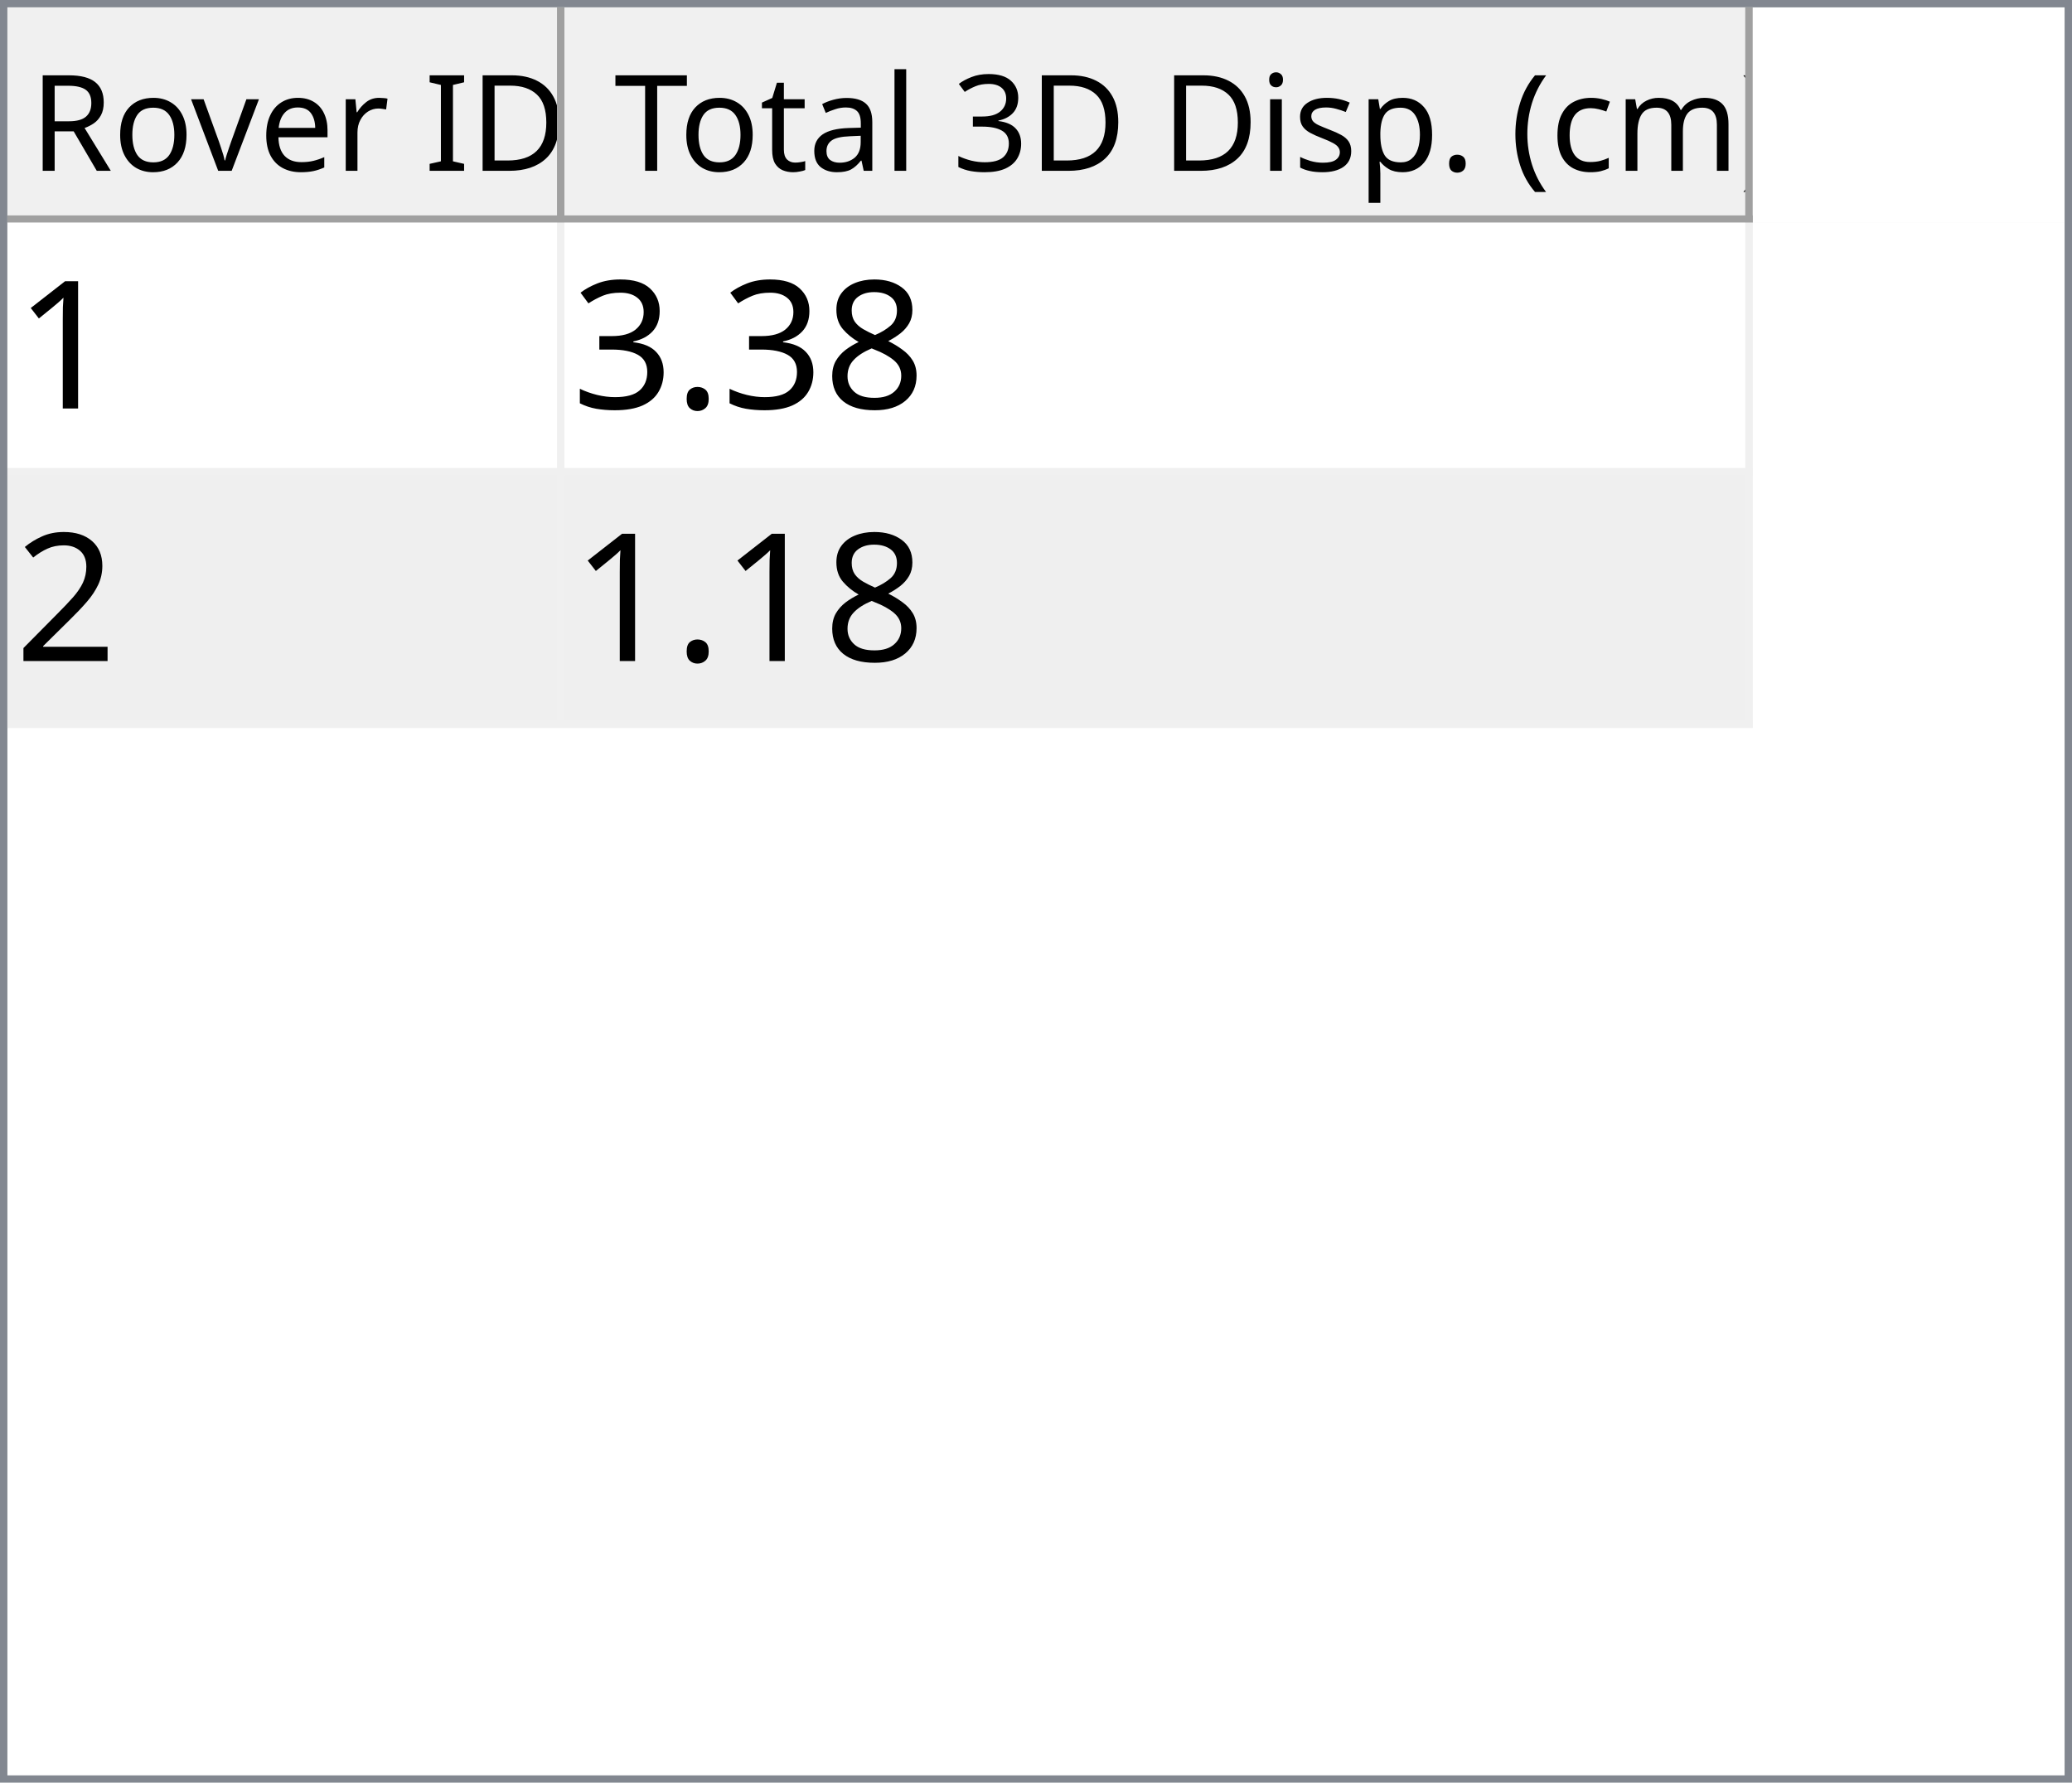
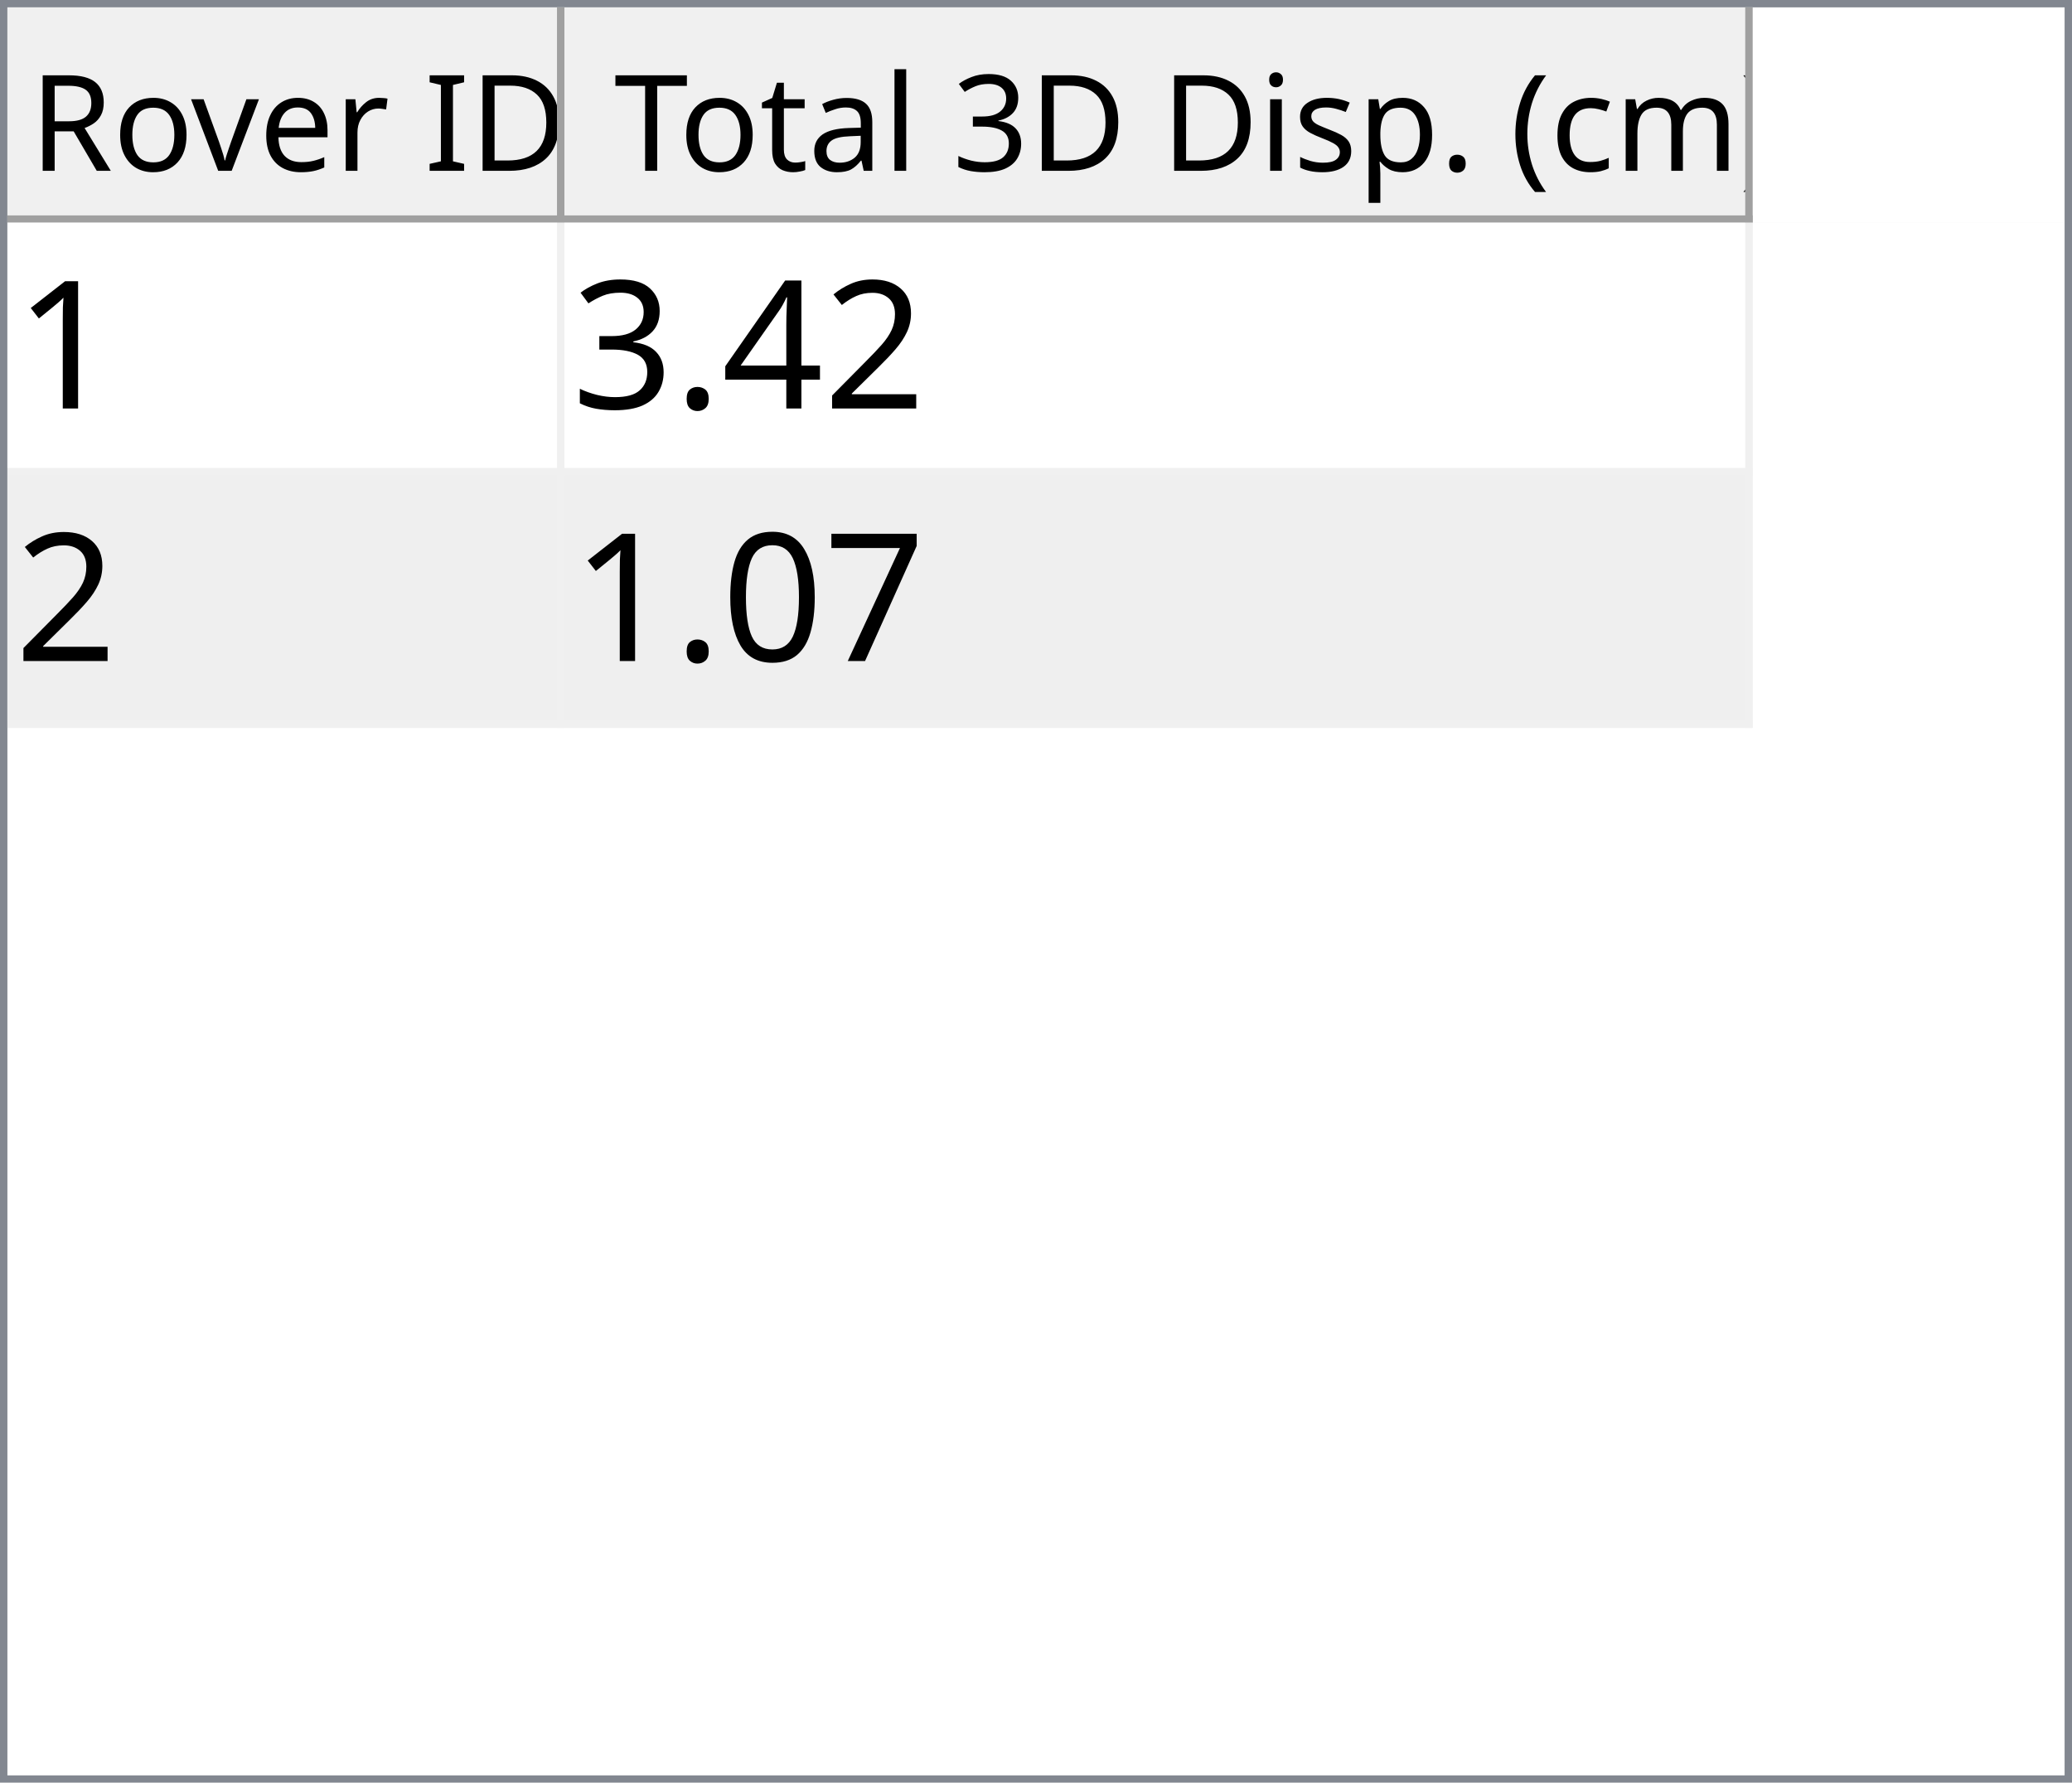
<svg xmlns="http://www.w3.org/2000/svg" style="fill-opacity:1; color-rendering:auto; color-interpolation:auto; text-rendering:auto; stroke:black; stroke-linecap:square; stroke-miterlimit:10; shape-rendering:auto; stroke-opacity:1; fill:black; stroke-dasharray:none; font-weight:normal; stroke-width:1; font-family:'Dialog'; font-style:normal; stroke-linejoin:miter; font-size:12px; stroke-dashoffset:0; image-rendering:auto;" width="279" height="240">
  <defs id="genericDefs" />
  <g>
    <defs id="defs1">
      <clipPath clipPathUnits="userSpaceOnUse" id="clipPath1">
        <path d="M0 0 L279 0 L279 240 L0 240 L0 0 Z" />
      </clipPath>
      <clipPath clipPathUnits="userSpaceOnUse" id="clipPath2">
        <path d="M0 0 L0 240 L279 240 L279 0 Z" />
      </clipPath>
      <clipPath clipPathUnits="userSpaceOnUse" id="clipPath3">
        <path d="M0 0 L0 29 L277 29 L277 0 Z" />
      </clipPath>
      <clipPath clipPathUnits="userSpaceOnUse" id="clipPath4">
        <path d="M0 0 L0 29 L75 29 L75 0 Z" />
      </clipPath>
      <clipPath clipPathUnits="userSpaceOnUse" id="clipPath5">
        <path d="M1 1 L1 28 L74 28 L74 1 Z" />
      </clipPath>
      <clipPath clipPathUnits="userSpaceOnUse" id="clipPath6">
        <path d="M0 0 L0 27 L73 27 L73 0 Z" />
      </clipPath>
      <clipPath clipPathUnits="userSpaceOnUse" id="clipPath7">
        <path d="M-0.5 -0.5 L-0.5 28.5 L74.5 28.5 L74.5 -0.5 Z" />
      </clipPath>
      <clipPath clipPathUnits="userSpaceOnUse" id="clipPath8">
        <path d="M0 0 L0 29 L160 29 L160 0 Z" />
      </clipPath>
      <clipPath clipPathUnits="userSpaceOnUse" id="clipPath9">
        <path d="M1 1 L1 28 L159 28 L159 1 Z" />
      </clipPath>
      <clipPath clipPathUnits="userSpaceOnUse" id="clipPath10">
        <path d="M0 0 L0 27 L158 27 L158 0 Z" />
      </clipPath>
      <clipPath clipPathUnits="userSpaceOnUse" id="clipPath11">
        <path d="M-0.5 -0.5 L-0.5 28.5 L159.5 28.5 L159.5 -0.5 Z" />
      </clipPath>
      <clipPath clipPathUnits="userSpaceOnUse" id="clipPath12">
        <path d="M0 0 L0 209 L277 209 L277 0 Z" />
      </clipPath>
      <clipPath clipPathUnits="userSpaceOnUse" id="clipPath13">
        <path d="M0 0 L0 68 L235 68 L235 0 Z" />
      </clipPath>
      <clipPath clipPathUnits="userSpaceOnUse" id="clipPath14">
        <path d="M-0.5 -0.5 L-0.5 67.5 L234.5 67.5 L234.5 -0.5 Z" />
      </clipPath>
      <clipPath clipPathUnits="userSpaceOnUse" id="clipPath15">
        <path d="M0 0 L0 33 L74 33 L74 0 Z" />
      </clipPath>
      <clipPath clipPathUnits="userSpaceOnUse" id="clipPath16">
        <path d="M0 0 L0 33 L159 33 L159 0 Z" />
      </clipPath>
      <font horiz-adv-x="64.551" id="font1">
        <font-face ascent="107.91" descent="25.098" units-per-em="100" style="font-style:normal; font-family:Segoe UI; font-weight:normal;" />
        <missing-glyph horiz-adv-x="64.551" d="M8.109 0 L8.109 68.266 L56.453 68.266 L56.453 0 L8.109 0 ZM15.328 7.234 L49.219 7.234 L49.219 61.031 L15.328 61.031 L15.328 7.234 Z" />
        <glyph unicode="D" horiz-adv-x="70.117" d="M9.188 0 L9.188 70.016 L28.516 70.016 Q65.531 70.016 65.531 35.891 Q65.531 19.672 55.25 9.836 Q44.969 0 27.734 0 L9.188 0 ZM17.391 62.594 L17.391 7.422 L27.828 7.422 Q41.609 7.422 49.273 14.797 Q56.938 22.172 56.938 35.688 Q56.938 62.594 28.328 62.594 L17.391 62.594 Z" />
        <glyph unicode="I" horiz-adv-x="26.611" d="M17.391 0 L9.188 0 L9.188 70.016 L17.391 70.016 L17.391 0 Z" />
        <glyph unicode=" " horiz-adv-x="27.393" d="" />
        <glyph unicode="r" horiz-adv-x="34.766" d="M34.188 41.891 Q32.078 43.5 28.125 43.5 Q23 43.5 19.555 38.672 Q16.109 33.844 16.109 25.484 L16.109 0 L8.109 0 L8.109 50 L16.109 50 L16.109 39.703 L16.312 39.703 Q18.016 44.969 21.531 47.922 Q25.047 50.875 29.391 50.875 Q32.516 50.875 34.188 50.203 L34.188 41.891 Z" />
        <glyph unicode="e" horiz-adv-x="52.295" d="M48.297 23 L12.984 23 Q13.188 14.656 17.484 10.109 Q21.781 5.562 29.297 5.562 Q37.75 5.562 44.828 11.141 L44.828 3.609 Q38.234 -1.172 27.391 -1.172 Q16.797 -1.172 10.742 5.641 Q4.688 12.453 4.688 24.812 Q4.688 36.469 11.305 43.82 Q17.922 51.172 27.734 51.172 Q37.547 51.172 42.922 44.828 Q48.297 38.484 48.297 27.203 L48.297 23 ZM40.094 29.781 Q40.047 36.719 36.75 40.578 Q33.453 44.438 27.594 44.438 Q21.922 44.438 17.969 40.383 Q14.016 36.328 13.094 29.781 L40.094 29.781 Z" />
        <glyph unicode="v" horiz-adv-x="47.9" d="M47.406 50 L27.484 0 L19.625 0 L0.688 50 L9.469 50 L22.172 13.672 Q23.578 9.672 23.922 6.688 L24.125 6.688 Q24.609 10.453 25.688 13.484 L38.969 50 L47.406 50 Z" />
        <glyph unicode="o" horiz-adv-x="58.594" d="M29 -1.172 Q17.922 -1.172 11.305 5.836 Q4.688 12.844 4.688 24.422 Q4.688 37.016 11.57 44.094 Q18.453 51.172 30.172 51.172 Q41.359 51.172 47.633 44.289 Q53.906 37.406 53.906 25.203 Q53.906 13.234 47.141 6.031 Q40.375 -1.172 29 -1.172 ZM29.594 44.438 Q21.875 44.438 17.383 39.188 Q12.891 33.938 12.891 24.703 Q12.891 15.828 17.43 10.695 Q21.969 5.562 29.594 5.562 Q37.359 5.562 41.531 10.594 Q45.703 15.625 45.703 24.906 Q45.703 34.281 41.531 39.359 Q37.359 44.438 29.594 44.438 Z" />
        <glyph unicode="R" horiz-adv-x="59.814" d="M59.375 0 L49.609 0 L37.891 19.625 Q36.281 22.359 34.766 24.289 Q33.25 26.219 31.664 27.438 Q30.078 28.656 28.25 29.219 Q26.422 29.781 24.125 29.781 L17.391 29.781 L17.391 0 L9.188 0 L9.188 70.016 L30.078 70.016 Q34.672 70.016 38.555 68.867 Q42.438 67.719 45.289 65.375 Q48.141 63.031 49.758 59.547 Q51.375 56.062 51.375 51.375 Q51.375 47.703 50.273 44.656 Q49.172 41.609 47.148 39.211 Q45.125 36.812 42.266 35.133 Q39.406 33.453 35.844 32.516 L35.844 32.328 Q37.594 31.547 38.891 30.547 Q40.188 29.547 41.359 28.18 Q42.531 26.812 43.68 25.078 Q44.828 23.344 46.234 21.047 L59.375 0 ZM17.391 62.594 L17.391 37.203 L28.516 37.203 Q31.594 37.203 34.203 38.133 Q36.812 39.062 38.719 40.797 Q40.625 42.531 41.703 45.047 Q42.781 47.562 42.781 50.688 Q42.781 56.297 39.141 59.445 Q35.5 62.594 28.609 62.594 L17.391 62.594 Z" />
        <glyph unicode=")" horiz-adv-x="30.176" d="M8.297 -15.922 L1.172 -15.922 Q16.406 2.344 16.406 26.812 Q16.406 51.469 1.078 70.016 L8.297 70.016 Q23.531 52.156 23.531 26.703 Q23.531 1.375 8.297 -15.922 Z" />
        <glyph unicode="m" horiz-adv-x="86.133" d="M79.109 0 L71.094 0 L71.094 28.719 Q71.094 37.016 68.531 40.727 Q65.969 44.438 59.906 44.438 Q54.781 44.438 51.195 39.75 Q47.609 35.062 47.609 28.516 L47.609 0 L39.594 0 L39.594 29.688 Q39.594 44.438 28.219 44.438 Q22.953 44.438 19.531 40.016 Q16.109 35.594 16.109 28.516 L16.109 0 L8.109 0 L8.109 50 L16.109 50 L16.109 42.094 L16.312 42.094 Q21.625 51.172 31.844 51.172 Q36.969 51.172 40.773 48.312 Q44.578 45.453 46 40.828 Q51.562 51.172 62.594 51.172 Q79.109 51.172 79.109 30.812 L79.109 0 Z" />
        <glyph unicode="c" horiz-adv-x="46.191" d="M42.188 2.297 Q36.422 -1.172 28.516 -1.172 Q17.828 -1.172 11.258 5.789 Q4.688 12.75 4.688 23.828 Q4.688 36.188 11.766 43.68 Q18.844 51.172 30.672 51.172 Q37.25 51.172 42.281 48.734 L42.281 40.531 Q36.719 44.438 30.375 44.438 Q22.703 44.438 17.797 38.945 Q12.891 33.453 12.891 24.516 Q12.891 15.719 17.508 10.641 Q22.125 5.562 29.891 5.562 Q36.422 5.562 42.188 9.906 L42.188 2.297 Z" />
        <glyph unicode="(" horiz-adv-x="30.176" d="M29.109 -15.922 L21.969 -15.922 Q6.844 1.375 6.844 26.703 Q6.844 52.156 21.969 70.016 L29.203 70.016 Q13.875 51.469 13.875 26.812 Q13.875 2.344 29.109 -15.922 Z" />
        <glyph unicode="." horiz-adv-x="21.68" d="M10.891 -1.078 Q8.641 -1.078 7.055 0.539 Q5.469 2.156 5.469 4.391 Q5.469 6.641 7.055 8.273 Q8.641 9.906 10.891 9.906 Q13.188 9.906 14.797 8.273 Q16.406 6.641 16.406 4.391 Q16.406 2.156 14.797 0.539 Q13.188 -1.078 10.891 -1.078 Z" />
        <glyph unicode="p" horiz-adv-x="58.789" d="M16.312 7.234 L16.109 7.234 L16.109 -23 L8.109 -23 L8.109 50 L16.109 50 L16.109 41.219 L16.312 41.219 Q22.219 51.172 33.594 51.172 Q43.266 51.172 48.688 44.461 Q54.109 37.75 54.109 26.469 Q54.109 13.922 48 6.375 Q41.891 -1.172 31.297 -1.172 Q21.578 -1.172 16.312 7.234 ZM16.109 27.391 L16.109 20.406 Q16.109 14.203 20.141 9.883 Q24.172 5.562 30.375 5.562 Q37.641 5.562 41.773 11.133 Q45.906 16.703 45.906 26.609 Q45.906 34.969 42.047 39.703 Q38.188 44.438 31.594 44.438 Q24.609 44.438 20.359 39.578 Q16.109 34.719 16.109 27.391 Z" />
        <glyph unicode="s" horiz-adv-x="42.432" d="M5.078 1.812 L5.078 10.406 Q11.625 5.562 19.484 5.562 Q30.031 5.562 30.031 12.594 Q30.031 14.594 29.125 15.992 Q28.219 17.391 26.68 18.461 Q25.141 19.531 23.07 20.383 Q21 21.234 18.609 22.172 Q15.281 23.484 12.766 24.828 Q10.25 26.172 8.57 27.859 Q6.891 29.547 6.031 31.695 Q5.172 33.844 5.172 36.719 Q5.172 40.234 6.789 42.945 Q8.406 45.656 11.086 47.484 Q13.766 49.312 17.211 50.242 Q20.656 51.172 24.312 51.172 Q30.812 51.172 35.938 48.922 L35.938 40.828 Q30.422 44.438 23.25 44.438 Q21 44.438 19.195 43.922 Q17.391 43.406 16.094 42.477 Q14.797 41.547 14.086 40.258 Q13.375 38.969 13.375 37.406 Q13.375 35.453 14.086 34.133 Q14.797 32.812 16.164 31.789 Q17.531 30.766 19.484 29.938 Q21.438 29.109 23.922 28.125 Q27.25 26.859 29.883 25.516 Q32.516 24.172 34.375 22.484 Q36.234 20.797 37.234 18.602 Q38.234 16.406 38.234 13.375 Q38.234 9.672 36.602 6.938 Q34.969 4.203 32.234 2.398 Q29.5 0.594 25.93 -0.289 Q22.359 -1.172 18.453 -1.172 Q10.75 -1.172 5.078 1.812 Z" />
        <glyph unicode="i" horiz-adv-x="24.219" d="M12.203 62.703 Q10.062 62.703 8.547 64.164 Q7.031 65.625 7.031 67.875 Q7.031 70.125 8.547 71.609 Q10.062 73.094 12.203 73.094 Q14.406 73.094 15.945 71.609 Q17.484 70.125 17.484 67.875 Q17.484 65.719 15.945 64.211 Q14.406 62.703 12.203 62.703 ZM16.109 0 L8.109 0 L8.109 50 L16.109 50 L16.109 0 Z" />
        <glyph unicode="3" horiz-adv-x="53.906" d="M46.531 19.828 Q46.531 15.094 44.75 11.211 Q42.969 7.328 39.719 4.57 Q36.469 1.812 31.93 0.297 Q27.391 -1.219 21.922 -1.219 Q11.922 -1.219 6 2.594 L6 11.188 Q13.094 5.609 22.219 5.609 Q25.875 5.609 28.828 6.539 Q31.781 7.469 33.906 9.227 Q36.031 10.984 37.18 13.477 Q38.328 15.969 38.328 19.094 Q38.328 32.812 18.797 32.812 L12.984 32.812 L12.984 39.594 L18.5 39.594 Q35.797 39.594 35.797 52.484 Q35.797 64.406 22.609 64.406 Q15.188 64.406 8.688 59.422 L8.688 67.188 Q15.375 71.188 24.609 71.188 Q29 71.188 32.57 69.969 Q36.141 68.75 38.68 66.555 Q41.219 64.359 42.609 61.281 Q44 58.203 44 54.5 Q44 40.672 30.031 36.719 L30.031 36.531 Q33.594 36.141 36.625 34.797 Q39.656 33.453 41.852 31.305 Q44.047 29.156 45.289 26.25 Q46.531 23.344 46.531 19.828 Z" />
        <glyph unicode="l" horiz-adv-x="24.219" d="M16.109 0 L8.109 0 L8.109 74.031 L16.109 74.031 L16.109 0 Z" />
        <glyph unicode="a" horiz-adv-x="50.879" d="M43.891 0 L35.891 0 L35.891 7.812 L35.688 7.812 Q30.469 -1.172 20.312 -1.172 Q12.844 -1.172 8.617 2.781 Q4.391 6.734 4.391 13.281 Q4.391 27.297 20.906 29.594 L35.891 31.688 Q35.891 44.438 25.594 44.438 Q16.547 44.438 9.281 38.281 L9.281 46.484 Q16.656 51.172 26.266 51.172 Q43.891 51.172 43.891 32.516 L43.891 0 ZM35.891 25.297 L23.828 23.641 Q18.266 22.859 15.43 20.875 Q12.594 18.891 12.594 13.875 Q12.594 10.203 15.211 7.883 Q17.828 5.562 22.172 5.562 Q28.125 5.562 32.008 9.742 Q35.891 13.922 35.891 20.312 L35.891 25.297 Z" />
        <glyph unicode="t" horiz-adv-x="33.887" d="M31.297 0.484 Q28.469 -1.078 23.828 -1.078 Q10.688 -1.078 10.688 13.578 L10.688 43.172 L2.094 43.172 L2.094 50 L10.688 50 L10.688 62.203 L18.703 64.797 L18.703 50 L31.297 50 L31.297 43.172 L18.703 43.172 L18.703 14.984 Q18.703 9.969 20.414 7.82 Q22.125 5.672 26.078 5.672 Q29.109 5.672 31.297 7.328 L31.297 0.484 Z" />
        <glyph unicode="T" horiz-adv-x="52.393" d="M50.594 62.594 L30.375 62.594 L30.375 0 L22.172 0 L22.172 62.594 L2 62.594 L2 70.016 L50.594 70.016 L50.594 62.594 Z" />
      </font>
      <font horiz-adv-x="75.0" id="font2">
        <font-face ascent="100.537" descent="21.973" units-per-em="100" style="font-style:normal; font-family:sans-serif; font-weight:normal;" />
        <missing-glyph horiz-adv-x="75.0" d="M12.5 0 L12.5 62.5 L62.5 62.5 L62.5 0 L12.5 0 ZM14.062 1.562 L60.938 1.562 L60.938 60.938 L14.062 60.938 L14.062 1.562 Z" />
        <glyph unicode="1" horiz-adv-x="55.615" d="M37.25 0 L28.469 0 L28.469 56 Q25.297 52.984 20.141 49.953 Q14.984 46.922 10.891 45.406 L10.891 53.906 Q18.266 57.375 23.781 62.305 Q29.297 67.234 31.594 71.875 L37.25 71.875 L37.25 0 Z" />
-         <glyph unicode="8" horiz-adv-x="55.615" d="M17.672 38.812 Q12.203 40.828 9.57 44.539 Q6.938 48.25 6.938 53.422 Q6.938 61.234 12.555 66.555 Q18.172 71.875 27.484 71.875 Q36.859 71.875 42.578 66.43 Q48.297 60.984 48.297 53.172 Q48.297 48.188 45.68 44.508 Q43.062 40.828 37.75 38.812 Q44.344 36.672 47.781 31.883 Q51.219 27.094 51.219 20.453 Q51.219 11.281 44.727 5.031 Q38.234 -1.219 27.641 -1.219 Q17.047 -1.219 10.547 5.055 Q4.047 11.328 4.047 20.703 Q4.047 27.688 7.594 32.398 Q11.141 37.109 17.672 38.812 ZM15.922 53.719 Q15.922 48.641 19.195 45.414 Q22.469 42.188 27.688 42.188 Q32.766 42.188 36.016 45.383 Q39.266 48.578 39.266 53.219 Q39.266 58.062 35.914 61.359 Q32.562 64.656 27.594 64.656 Q22.562 64.656 19.242 61.43 Q15.922 58.203 15.922 53.719 ZM13.094 20.656 Q13.094 16.891 14.875 13.375 Q16.656 9.859 20.172 7.93 Q23.688 6 27.734 6 Q34.031 6 38.133 10.055 Q42.234 14.109 42.234 20.359 Q42.234 26.703 38.016 30.859 Q33.797 35.016 27.438 35.016 Q21.234 35.016 17.164 30.914 Q13.094 26.812 13.094 20.656 Z" />
+         <glyph unicode="2" horiz-adv-x="55.615" d="M50.344 8.453 L50.344 0 L3.031 0 Q2.938 3.172 4.047 6.109 Q5.859 10.938 9.836 15.625 Q13.812 20.312 21.344 26.469 Q33.016 36.031 37.117 41.625 Q41.219 47.219 41.219 52.203 Q41.219 57.422 37.477 61.008 Q33.734 64.594 27.734 64.594 Q21.391 64.594 17.578 60.789 Q13.766 56.984 13.719 50.25 L4.688 51.172 Q5.609 61.281 11.664 66.578 Q17.719 71.875 27.938 71.875 Q38.234 71.875 44.242 66.164 Q50.25 60.453 50.25 52 Q50.25 47.703 48.492 43.555 Q46.734 39.406 42.656 34.812 Q38.578 30.219 29.109 22.219 Q21.188 15.578 18.945 13.211 Q16.703 10.844 15.234 8.453 L50.344 8.453 Z" />
+         <glyph unicode="4" horiz-adv-x="55.615" d="M32.328 0 L32.328 17.141 L1.266 17.141 L1.266 25.203 L33.938 71.578 L41.109 71.578 L41.109 25.203 L50.781 25.203 L50.781 17.141 L41.109 17.141 L41.109 0 L32.328 0 ZM32.328 25.203 L32.328 57.469 L9.906 25.203 L32.328 25.203 Z" />
        <glyph unicode="." horiz-adv-x="27.783" d="M9.078 0 L9.078 10.016 L19.094 10.016 L19.094 0 L9.078 0 Z" />
        <glyph unicode="3" horiz-adv-x="55.615" d="M4.203 18.891 L12.984 20.062 Q14.5 12.594 18.141 9.297 Q21.781 6 27 6 Q33.203 6 37.477 10.297 Q41.75 14.594 41.75 20.953 Q41.75 27 37.797 30.93 Q33.844 34.859 27.734 34.859 Q25.25 34.859 21.531 33.891 L22.516 41.609 Q23.391 41.5 23.922 41.5 Q29.547 41.5 34.039 44.43 Q38.531 47.359 38.531 53.469 Q38.531 58.297 35.258 61.477 Q31.984 64.656 26.812 64.656 Q21.688 64.656 18.266 61.43 Q14.844 58.203 13.875 51.766 L5.078 53.328 Q6.688 62.156 12.398 67.016 Q18.109 71.875 26.609 71.875 Q32.469 71.875 37.398 69.359 Q42.328 66.844 44.945 62.5 Q47.562 58.156 47.562 53.266 Q47.562 48.641 45.07 44.828 Q42.578 41.016 37.703 38.766 Q44.047 37.312 47.562 32.695 Q51.078 28.078 51.078 21.141 Q51.078 11.766 44.242 5.25 Q37.406 -1.266 26.953 -1.266 Q17.531 -1.266 11.305 4.352 Q5.078 9.969 4.203 18.891 Z" />
-         <glyph unicode="2" horiz-adv-x="55.615" d="M50.344 8.453 L50.344 0 L3.031 0 Q2.938 3.172 4.047 6.109 Q5.859 10.938 9.836 15.625 Q13.812 20.312 21.344 26.469 Q33.016 36.031 37.117 41.625 Q41.219 47.219 41.219 52.203 Q41.219 57.422 37.477 61.008 Q33.734 64.594 27.734 64.594 Q21.391 64.594 17.578 60.789 Q13.766 56.984 13.719 50.25 L4.688 51.172 Q5.609 61.281 11.664 66.578 Q17.719 71.875 27.938 71.875 Q38.234 71.875 44.242 66.164 Q50.25 60.453 50.25 52 Q50.25 47.703 48.492 43.555 Q46.734 39.406 42.656 34.812 Q38.578 30.219 29.109 22.219 Q21.188 15.578 18.945 13.211 Q16.703 10.844 15.234 8.453 L50.344 8.453 Z" />
+         <glyph unicode="7" horiz-adv-x="55.615" d="M4.734 62.203 L4.734 70.656 L51.078 70.656 L51.078 63.812 Q44.234 56.547 37.523 44.484 Q30.812 32.422 27.156 19.672 Q24.516 10.688 23.781 0 L14.75 0 Q14.891 8.453 18.062 20.414 Q21.234 32.375 27.172 43.484 Q33.109 54.594 39.797 62.203 L4.734 62.203 Z" />
+         <glyph unicode="0" horiz-adv-x="55.615" d="M4.156 35.297 Q4.156 48 6.766 55.742 Q9.375 63.484 14.523 67.68 Q19.672 71.875 27.484 71.875 Q33.25 71.875 37.594 69.555 Q41.938 67.234 44.773 62.867 Q47.609 58.5 49.219 52.227 Q50.828 45.953 50.828 35.297 Q50.828 22.703 48.242 14.969 Q45.656 7.234 40.508 3.008 Q35.359 -1.219 27.484 -1.219 Q17.141 -1.219 11.234 6.203 Q4.156 15.141 4.156 35.297 ZM13.188 35.297 Q13.188 17.672 17.312 11.836 Q21.438 6 27.484 6 Q33.547 6 37.672 11.859 Q41.797 17.719 41.797 35.297 Q41.797 52.984 37.672 58.789 Q33.547 64.594 27.391 64.594 Q21.344 64.594 17.719 59.469 Q13.188 52.938 13.188 35.297 Z" />
      </font>
    </defs>
    <g style="fill:white; stroke:white;">
      <rect x="0" y="0" width="279" style="clip-path:url(#clipPath1); stroke:none;" height="240" />
    </g>
    <g style="fill:white; text-rendering:optimizeSpeed; color-rendering:optimizeSpeed; image-rendering:optimizeSpeed; shape-rendering:crispEdges; stroke:white; color-interpolation:sRGB;">
      <rect x="0" width="279" height="240" y="0" style="stroke:none;" />
      <path style="stroke:none;" d="M0 240 L279 240 L279 0 L0 0 Z" />
    </g>
    <g style="fill:rgb(240,240,240); font-size:18px; font-family:'Segoe UI'; stroke:rgb(240,240,240);">
      <rect x="0" y="0" width="279" style="clip-path:url(#clipPath2); stroke:none;" height="240" />
    </g>
    <g style="fill:rgb(130,135,144); font-size:18px; font-family:'Segoe UI'; stroke:rgb(130,135,144);">
      <path d="M0 0 L279 0 L279 240 L0 240 L0 0 ZM1 1 L278 1 L278 239 L1 239 L1 1 Z" style="fill-rule:evenodd; clip-path:url(#clipPath2); stroke:none;" />
    </g>
    <g style="fill:white; font-size:18px; font-family:'Segoe UI'; stroke:white;" transform="translate(1,1)">
      <rect x="0" y="0" width="277" style="clip-path:url(#clipPath3); stroke:none;" height="29" />
    </g>
    <g style="fill:rgb(240,240,240); font-size:18px; font-family:'Segoe UI'; stroke:rgb(240,240,240);" transform="translate(1,1)">
      <rect x="0" y="0" width="75" style="clip-path:url(#clipPath4); stroke:none;" height="29" />
    </g>
    <g style="font-family:'Segoe UI'; font-size:18px;" transform="translate(2,2)">
      <text x="2" xml:space="preserve" y="21" style="clip-path:url(#clipPath6); stroke:none;">Rover ID</text>
    </g>
    <g transform="translate(1.5,1.5)" style="fill:rgb(160,160,160); font-size:18px; font-family:'Segoe UI'; stroke:rgb(160,160,160); stroke-linejoin:bevel;">
      <line x1="74" x2="74" y1="0" style="fill:none; clip-path:url(#clipPath7);" y2="28" />
    </g>
    <g transform="matrix(1,0,0,1,1,1) translate(0.5,0.5)" style="fill:rgb(160,160,160); font-size:18px; font-family:'Segoe UI'; stroke:rgb(160,160,160); stroke-linejoin:bevel;">
      <line x1="0" x2="74" y1="28" style="fill:none; clip-path:url(#clipPath7);" y2="28" />
    </g>
    <g style="fill:rgb(240,240,240); font-size:18px; font-family:'Segoe UI'; stroke:rgb(240,240,240);" transform="translate(76,1)">
      <rect x="0" y="0" width="160" style="clip-path:url(#clipPath8); stroke:none;" height="29" />
    </g>
    <g style="font-family:'Segoe UI'; font-size:18px;" transform="translate(77,2)">
      <text x="1" xml:space="preserve" y="21" style="clip-path:url(#clipPath10); stroke:none;"> Total 3D Disp. (cm)</text>
    </g>
    <g transform="translate(76.5,1.5)" style="fill:rgb(160,160,160); font-size:18px; font-family:'Segoe UI'; stroke:rgb(160,160,160); stroke-linejoin:bevel;">
      <line x1="159" x2="159" y1="0" style="fill:none; clip-path:url(#clipPath11);" y2="28" />
    </g>
    <g transform="matrix(1,0,0,1,76,1) translate(0.5,0.5)" style="fill:rgb(160,160,160); font-size:18px; font-family:'Segoe UI'; stroke:rgb(160,160,160); stroke-linejoin:bevel;">
      <line x1="0" x2="159" y1="28" style="fill:none; clip-path:url(#clipPath11);" y2="28" />
    </g>
    <g style="fill:white; font-size:18px; font-family:'Segoe UI'; stroke:white;" transform="translate(1,30)">
      <rect x="0" y="0" width="277" style="clip-path:url(#clipPath12); stroke:none;" height="209" />
    </g>
    <g style="fill:rgb(240,240,240); font-size:24px; font-family:sans-serif; stroke:rgb(240,240,240);" transform="translate(1,30)">
      <rect x="0" y="0" width="235" style="clip-path:url(#clipPath13); stroke:none;" height="68" />
      <line transform="translate(0.5,0.5)" x1="0" x2="234" y1="33" style="clip-path:url(#clipPath14); fill:none; stroke-linejoin:bevel;" y2="33" />
    </g>
    <g transform="matrix(1,0,0,1,1,30) translate(0.5,0.5)" style="fill:rgb(240,240,240); font-size:24px; font-family:sans-serif; stroke:rgb(240,240,240); stroke-linejoin:bevel;">
      <line x1="0" x2="234" y1="67" style="fill:none; clip-path:url(#clipPath14);" y2="67" />
    </g>
    <g transform="matrix(1,0,0,1,1,30) translate(0.5,0.5)" style="fill:rgb(240,240,240); font-size:24px; font-family:sans-serif; stroke:rgb(240,240,240); stroke-linejoin:bevel;">
      <line x1="74" x2="74" y1="0" style="fill:none; clip-path:url(#clipPath14);" y2="67" />
    </g>
    <g transform="matrix(1,0,0,1,1,30) translate(0.5,0.5)" style="fill:rgb(240,240,240); font-size:24px; font-family:sans-serif; stroke:rgb(240,240,240); stroke-linejoin:bevel;">
      <line x1="234" x2="234" y1="0" style="fill:none; clip-path:url(#clipPath14);" y2="67" />
    </g>
    <g style="fill:white; font-size:24px; font-family:sans-serif; stroke:white;" transform="matrix(1,0,0,1,1,30)">
      <rect x="0" y="0" width="74" style="clip-path:url(#clipPath15); stroke:none;" height="33" />
      <text x="1" y="25" style="fill:black; clip-path:url(#clipPath15); stroke:none;" xml:space="preserve">1</text>
    </g>
    <g style="fill:white; font-size:24px; font-family:sans-serif; stroke:white;" transform="matrix(1,0,0,1,1,30) translate(75,0)">
      <rect x="0" y="0" width="159" style="clip-path:url(#clipPath16); stroke:none;" height="33" />
-       <text x="1" y="25" style="fill:black; clip-path:url(#clipPath16); stroke:none;" xml:space="preserve">3.38</text>
+       <text x="1" y="25" style="fill:black; clip-path:url(#clipPath16); stroke:none;" xml:space="preserve">3.42</text>
    </g>
    <g style="fill:rgb(239,239,239); font-size:24px; font-family:sans-serif; stroke:rgb(239,239,239);" transform="matrix(1,0,0,1,1,30) translate(0,34)">
      <rect x="0" y="0" width="74" style="clip-path:url(#clipPath15); stroke:none;" height="33" />
      <text x="1" y="25" style="fill:black; clip-path:url(#clipPath15); stroke:none;" xml:space="preserve">2</text>
    </g>
    <g style="fill:rgb(239,239,239); font-size:24px; font-family:sans-serif; stroke:rgb(239,239,239);" transform="matrix(1,0,0,1,1,30) translate(75,34)">
      <rect x="0" y="0" width="159" style="clip-path:url(#clipPath16); stroke:none;" height="33" />
-       <text x="1" y="25" style="fill:black; clip-path:url(#clipPath16); stroke:none;" xml:space="preserve">1.18</text>
+       <text x="1" y="25" style="fill:black; clip-path:url(#clipPath16); stroke:none;" xml:space="preserve">1.07</text>
    </g>
  </g>
</svg>
